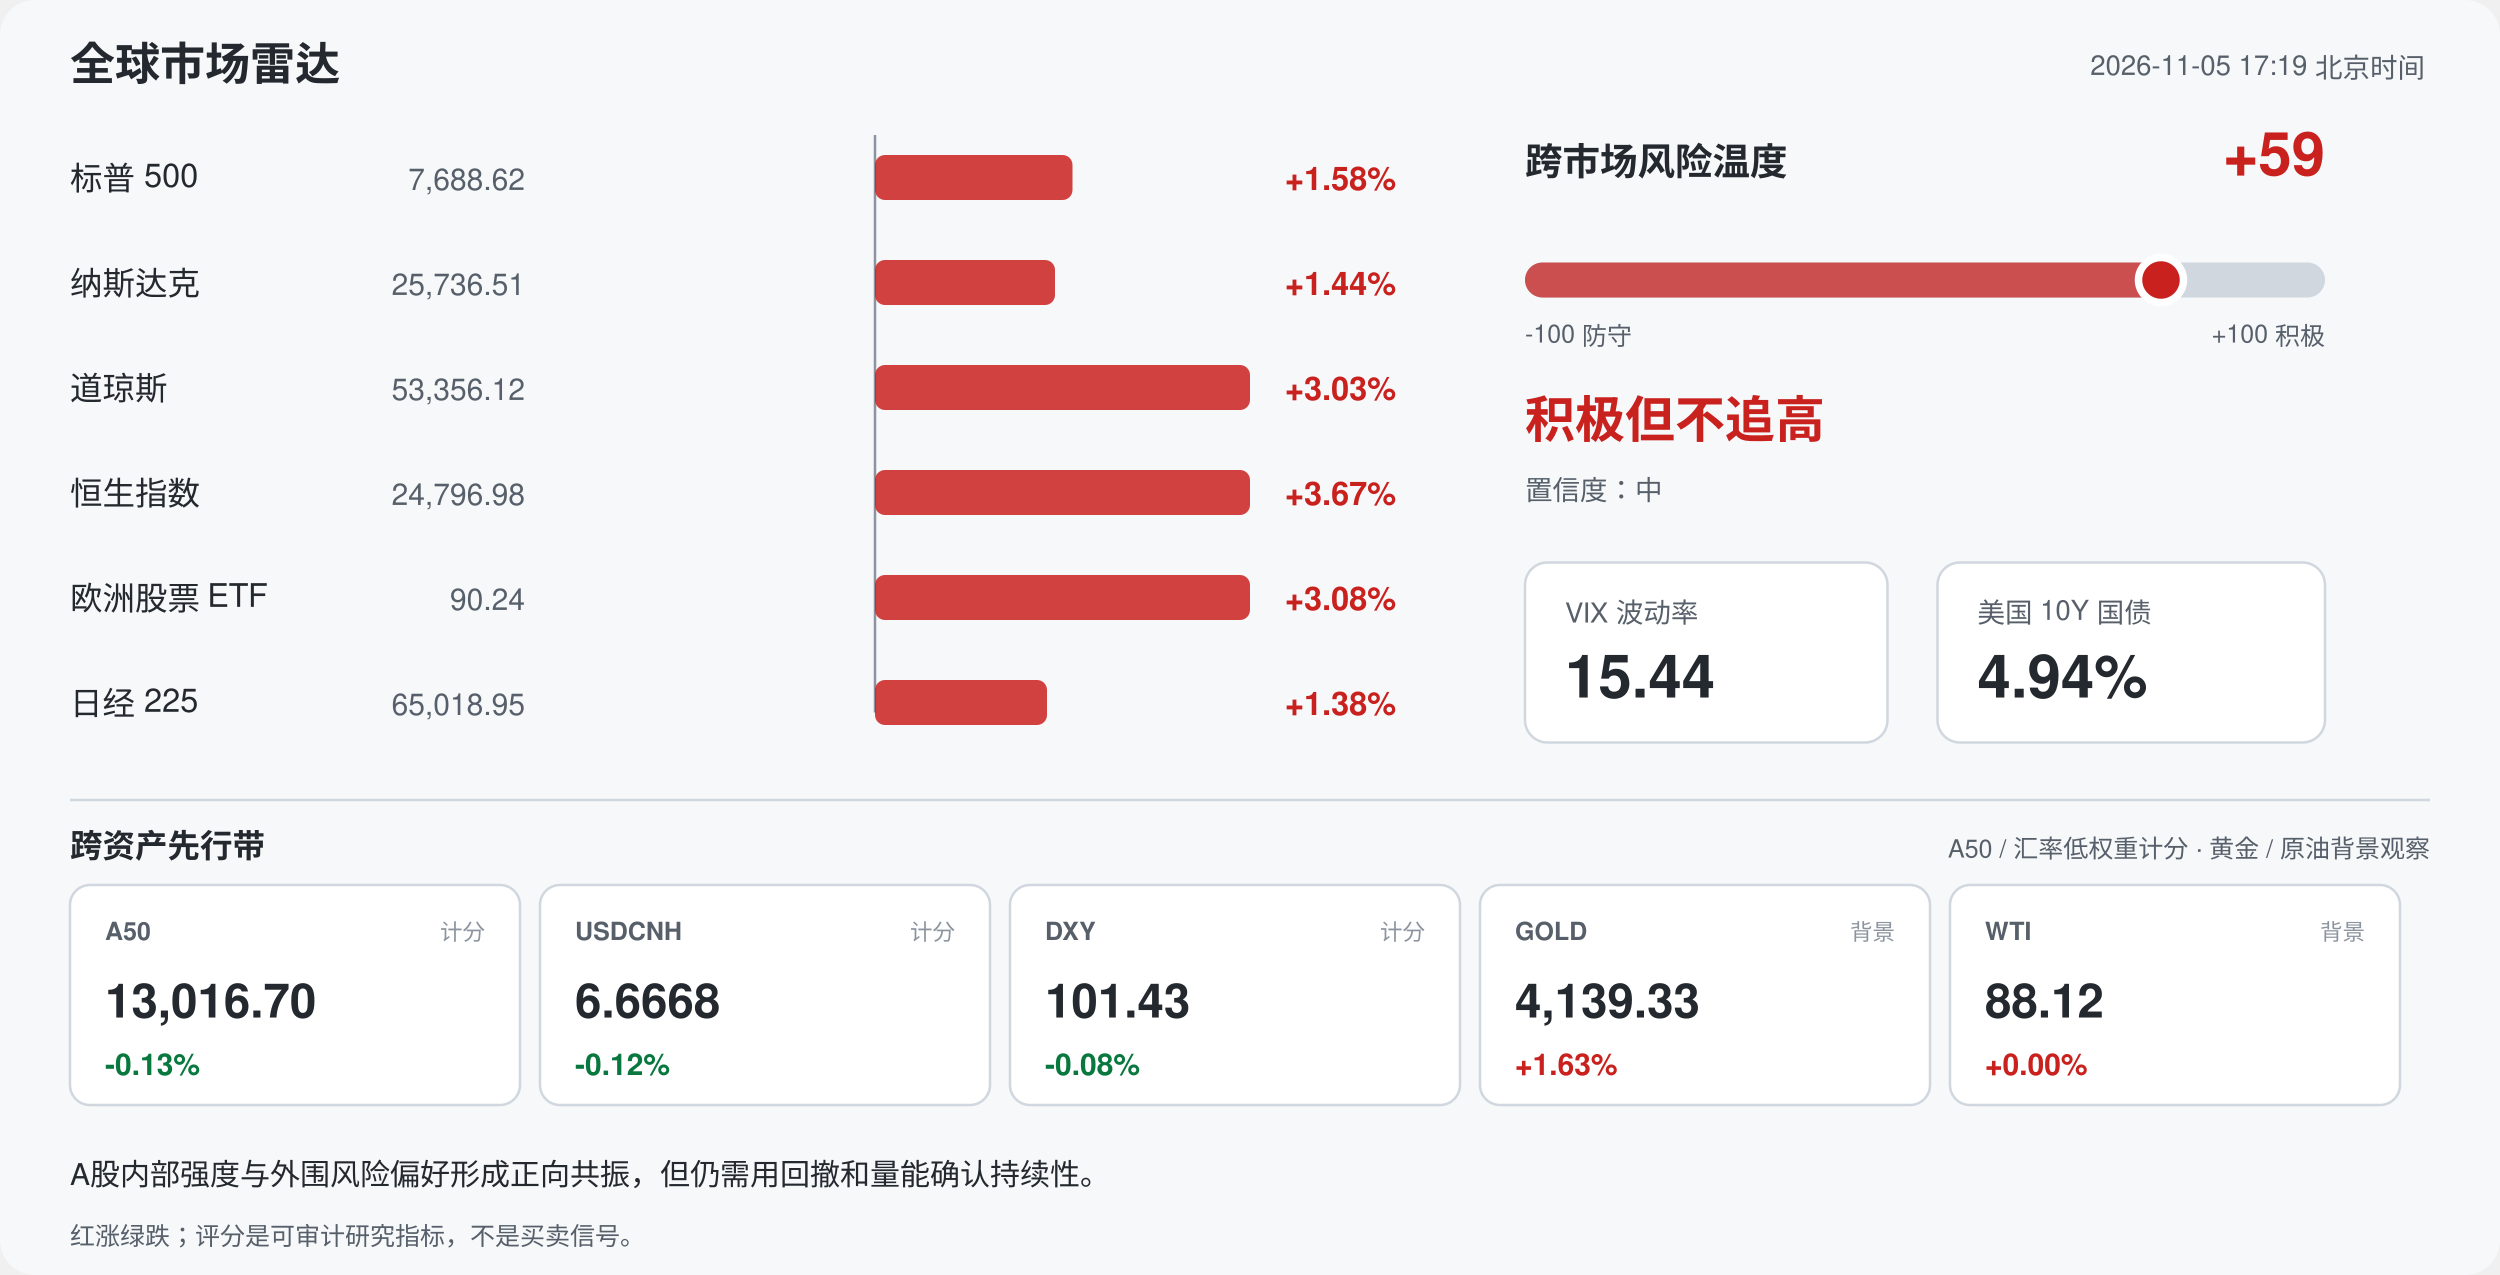
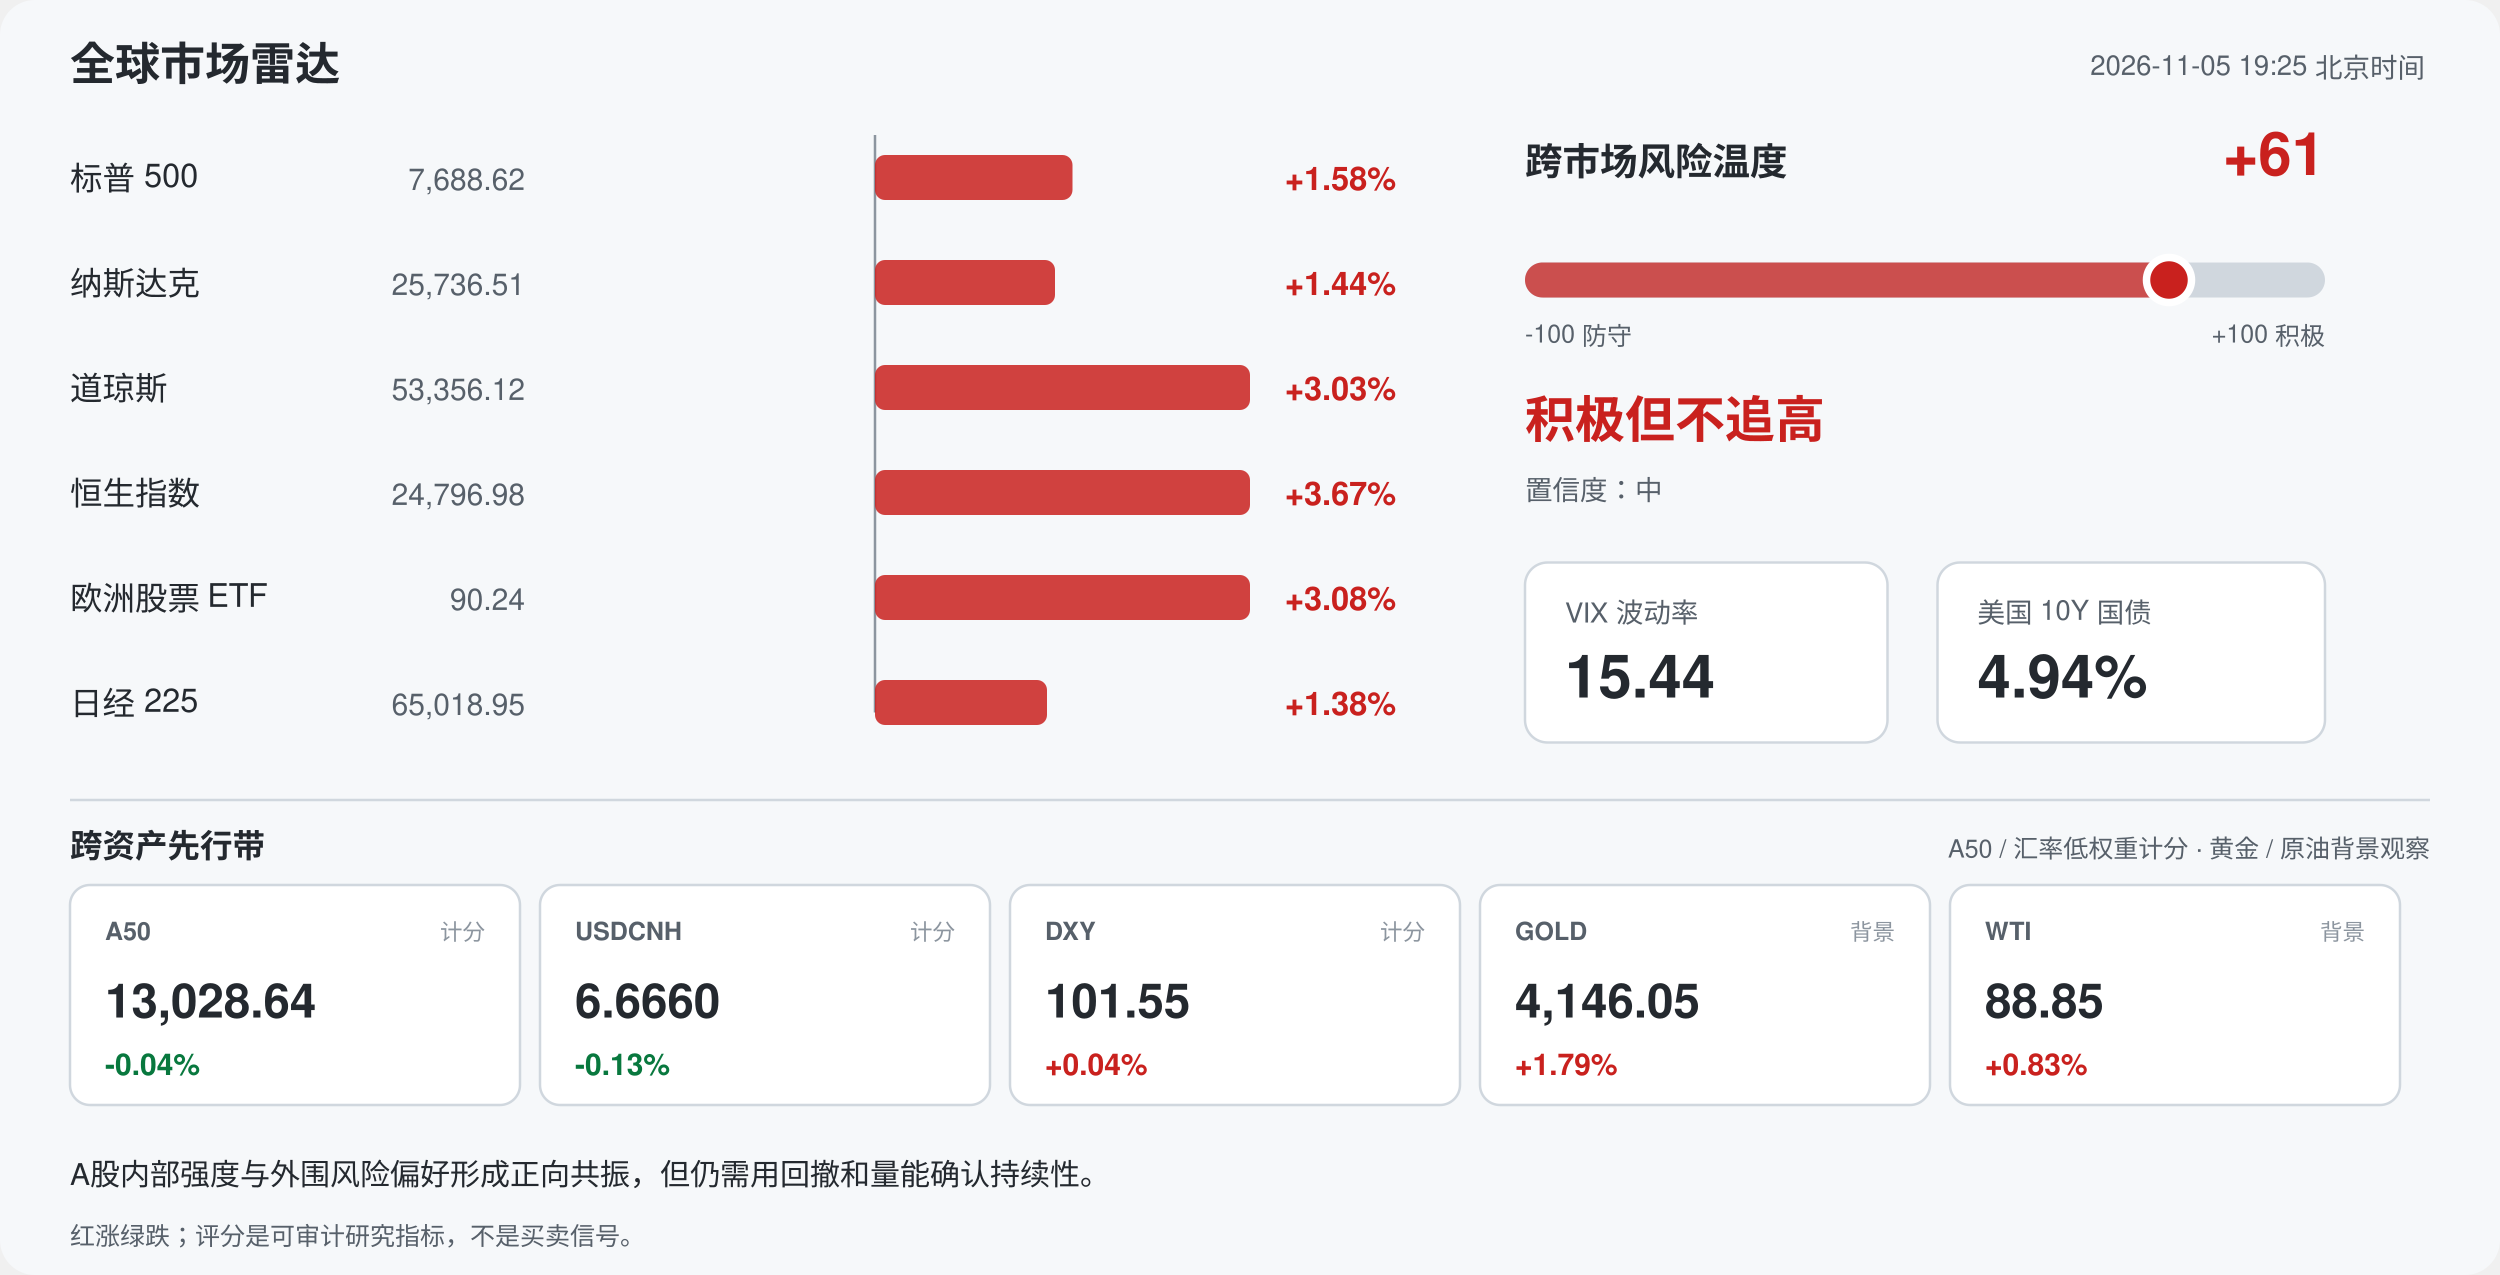
<svg xmlns="http://www.w3.org/2000/svg" width="1000" height="510" viewBox="0 0 1000 510" font-family="-apple-system,Segoe UI,Helvetica,Arial,sans-serif">
  <rect width="1000" height="510" rx="14" fill="#f6f8fa" />
  <text x="28" y="32" font-size="18" font-weight="700" fill="#24292f">全球市场雷达</text>
-   <text x="970" y="30" font-size="11" fill="#57606a" text-anchor="end">2026-11-05 17:19 北京时间</text>
+   <text x="970" y="30" font-size="11" fill="#57606a" text-anchor="end">2026-11-05 19:25 北京时间</text>
  <line x1="350" y1="54" x2="350" y2="285" stroke="#8c959f" stroke-width="1" />
  <text x="28" y="76" font-size="13" fill="#24292f">标普 500</text>
  <text x="210" y="76" font-size="12" fill="#57606a" text-anchor="end">7,688.62</text>
  <rect x="350.0" y="62" width="79.0" height="18" rx="4" fill="#c9211e" opacity="0.85" />
  <text x="514" y="76" font-size="13" font-weight="600" fill="#c9211e">+1.58%</text>
  <text x="28" y="118" font-size="13" fill="#24292f">纳斯达克</text>
  <text x="210" y="118" font-size="12" fill="#57606a" text-anchor="end">25,736.51</text>
  <rect x="350.0" y="104" width="72.0" height="18" rx="4" fill="#c9211e" opacity="0.85" />
  <text x="514" y="118" font-size="13" font-weight="600" fill="#c9211e">+1.44%</text>
  <text x="28" y="160" font-size="13" fill="#24292f">道琼斯</text>
  <text x="210" y="160" font-size="12" fill="#57606a" text-anchor="end">53,356.12</text>
  <rect x="350.0" y="146" width="150.0" height="18" rx="4" fill="#c9211e" opacity="0.85" />
  <text x="514" y="160" font-size="13" font-weight="600" fill="#c9211e">+3.03%</text>
  <text x="28" y="202" font-size="13" fill="#24292f">恒生指数</text>
  <text x="210" y="202" font-size="12" fill="#57606a" text-anchor="end">24,796.98</text>
  <rect x="350.0" y="188" width="150.0" height="18" rx="4" fill="#c9211e" opacity="0.85" />
  <text x="514" y="202" font-size="13" font-weight="600" fill="#c9211e">+3.67%</text>
  <text x="28" y="244" font-size="13" fill="#24292f">欧洲股票 ETF</text>
  <text x="210" y="244" font-size="12" fill="#57606a" text-anchor="end">90.24</text>
  <rect x="350.0" y="230" width="150.0" height="18" rx="4" fill="#c9211e" opacity="0.85" />
  <text x="514" y="244" font-size="13" font-weight="600" fill="#c9211e">+3.08%</text>
  <text x="28" y="286" font-size="13" fill="#24292f">日经 225</text>
  <text x="210" y="286" font-size="12" fill="#57606a" text-anchor="end">65,018.95</text>
  <rect x="350.0" y="272" width="68.8" height="18" rx="4" fill="#c9211e" opacity="0.85" />
  <text x="514" y="286" font-size="13" font-weight="600" fill="#c9211e">+1.38%</text>
  <text x="610" y="70" font-size="15" font-weight="700" fill="#24292f">跨市场风险温度</text>
-   <text x="930" y="70" font-size="24" font-weight="700" fill="#c9211e" text-anchor="end">+59</text>
+   <text x="930" y="70" font-size="24" font-weight="700" fill="#c9211e" text-anchor="end">+61</text>
  <rect x="610" y="105" width="320" height="14" rx="7" fill="#d0d7de" />
-   <rect x="610" y="105" width="254.4" height="14" rx="7" fill="#c9211e" opacity="0.75" />
-   <circle cx="864.4" cy="112" r="9" fill="#c9211e" stroke="#ffffff" stroke-width="3" />
+   <rect x="610" y="105" width="257.6" height="14" rx="7" fill="#c9211e" opacity="0.75" />
+   <circle cx="867.6" cy="112" r="9" fill="#c9211e" stroke="#ffffff" stroke-width="3" />
  <text x="610" y="137" font-size="10" fill="#57606a">-100 防守</text>
  <text x="930" y="137" font-size="10" fill="#57606a" text-anchor="end">+100 积极</text>
  <text x="610" y="175" font-size="20" font-weight="700" fill="#c9211e">积极但不追高</text>
  <text x="610" y="200" font-size="11" fill="#57606a">置信度：中</text>
  <rect x="610" y="225" width="145" height="72" rx="9" fill="#ffffff" stroke="#d0d7de" />
  <text x="626" y="249" font-size="11" fill="#57606a">VIX 波动率</text>
  <text x="626" y="279" font-size="24" font-weight="700" fill="#24292f">15.44</text>
  <rect x="775" y="225" width="155" height="72" rx="9" fill="#ffffff" stroke="#d0d7de" />
  <text x="791" y="249" font-size="11" fill="#57606a">美国 10Y 国债</text>
  <text x="791" y="279" font-size="24" font-weight="700" fill="#24292f">4.94%</text>
  <line x1="28" y1="320" x2="972" y2="320" stroke="#d0d7de" />
  <text x="28" y="343" font-size="13" font-weight="700" fill="#24292f">跨资产先行带</text>
  <text x="972" y="343" font-size="10" fill="#57606a" text-anchor="end">A50 / 汇率低权重计分 · 黄金 / 原油背景观察</text>
  <rect x="28" y="354" width="180" height="88" rx="8" fill="#ffffff" stroke="#d0d7de" />
  <text x="42" y="376" font-size="10" font-weight="700" fill="#57606a">A50</text>
  <text x="194" y="376" font-size="9" fill="#8c959f" text-anchor="end">计分</text>
-   <text x="42" y="407" font-size="19" font-weight="700" fill="#24292f">13,016.70</text>
-   <text x="42" y="430" font-size="12" font-weight="700" fill="#08783e">-0.13%</text>
+   <text x="42" y="407" font-size="19" font-weight="700" fill="#24292f">13,028.64</text>
+   <text x="42" y="430" font-size="12" font-weight="700" fill="#08783e">-0.04%</text>
  <rect x="216" y="354" width="180" height="88" rx="8" fill="#ffffff" stroke="#d0d7de" />
  <text x="230" y="376" font-size="10" font-weight="700" fill="#57606a">USDCNH</text>
  <text x="382" y="376" font-size="9" fill="#8c959f" text-anchor="end">计分</text>
-   <text x="230" y="407" font-size="19" font-weight="700" fill="#24292f">6.6668</text>
-   <text x="230" y="430" font-size="12" font-weight="700" fill="#08783e">-0.12%</text>
+   <text x="230" y="407" font-size="19" font-weight="700" fill="#24292f">6.6660</text>
+   <text x="230" y="430" font-size="12" font-weight="700" fill="#08783e">-0.13%</text>
  <rect x="404" y="354" width="180" height="88" rx="8" fill="#ffffff" stroke="#d0d7de" />
  <text x="418" y="376" font-size="10" font-weight="700" fill="#57606a">DXY</text>
  <text x="570" y="376" font-size="9" fill="#8c959f" text-anchor="end">计分</text>
-   <text x="418" y="407" font-size="19" font-weight="700" fill="#24292f">101.43</text>
-   <text x="418" y="430" font-size="12" font-weight="700" fill="#08783e">-0.08%</text>
+   <text x="418" y="407" font-size="19" font-weight="700" fill="#24292f">101.55</text>
+   <text x="418" y="430" font-size="12" font-weight="700" fill="#c9211e">+0.04%</text>
  <rect x="592" y="354" width="180" height="88" rx="8" fill="#ffffff" stroke="#d0d7de" />
  <text x="606" y="376" font-size="10" font-weight="700" fill="#57606a">GOLD</text>
  <text x="758" y="376" font-size="9" fill="#8c959f" text-anchor="end">背景</text>
-   <text x="606" y="407" font-size="19" font-weight="700" fill="#24292f">4,139.33</text>
-   <text x="606" y="430" font-size="12" font-weight="700" fill="#c9211e">+1.63%</text>
+   <text x="606" y="407" font-size="19" font-weight="700" fill="#24292f">4,146.05</text>
+   <text x="606" y="430" font-size="12" font-weight="700" fill="#c9211e">+1.79%</text>
  <rect x="780" y="354" width="180" height="88" rx="8" fill="#ffffff" stroke="#d0d7de" />
  <text x="794" y="376" font-size="10" font-weight="700" fill="#57606a">WTI</text>
  <text x="946" y="376" font-size="9" fill="#8c959f" text-anchor="end">背景</text>
-   <text x="794" y="407" font-size="19" font-weight="700" fill="#24292f">88.12</text>
-   <text x="794" y="430" font-size="12" font-weight="700" fill="#c9211e">+0.00%</text>
+   <text x="794" y="407" font-size="19" font-weight="700" fill="#24292f">88.85</text>
+   <text x="794" y="430" font-size="12" font-weight="700" fill="#c9211e">+0.83%</text>
  <text x="28" y="474" font-size="12" fill="#24292f">A股内部强度与外围风险偏好形成正向共振，但仍需用回撤和量能确认持续性。</text>
  <text x="28" y="498" font-size="10" fill="#57606a">红涨绿跌；评分是可审计研究指标，不是买卖信号。</text>
</svg>
